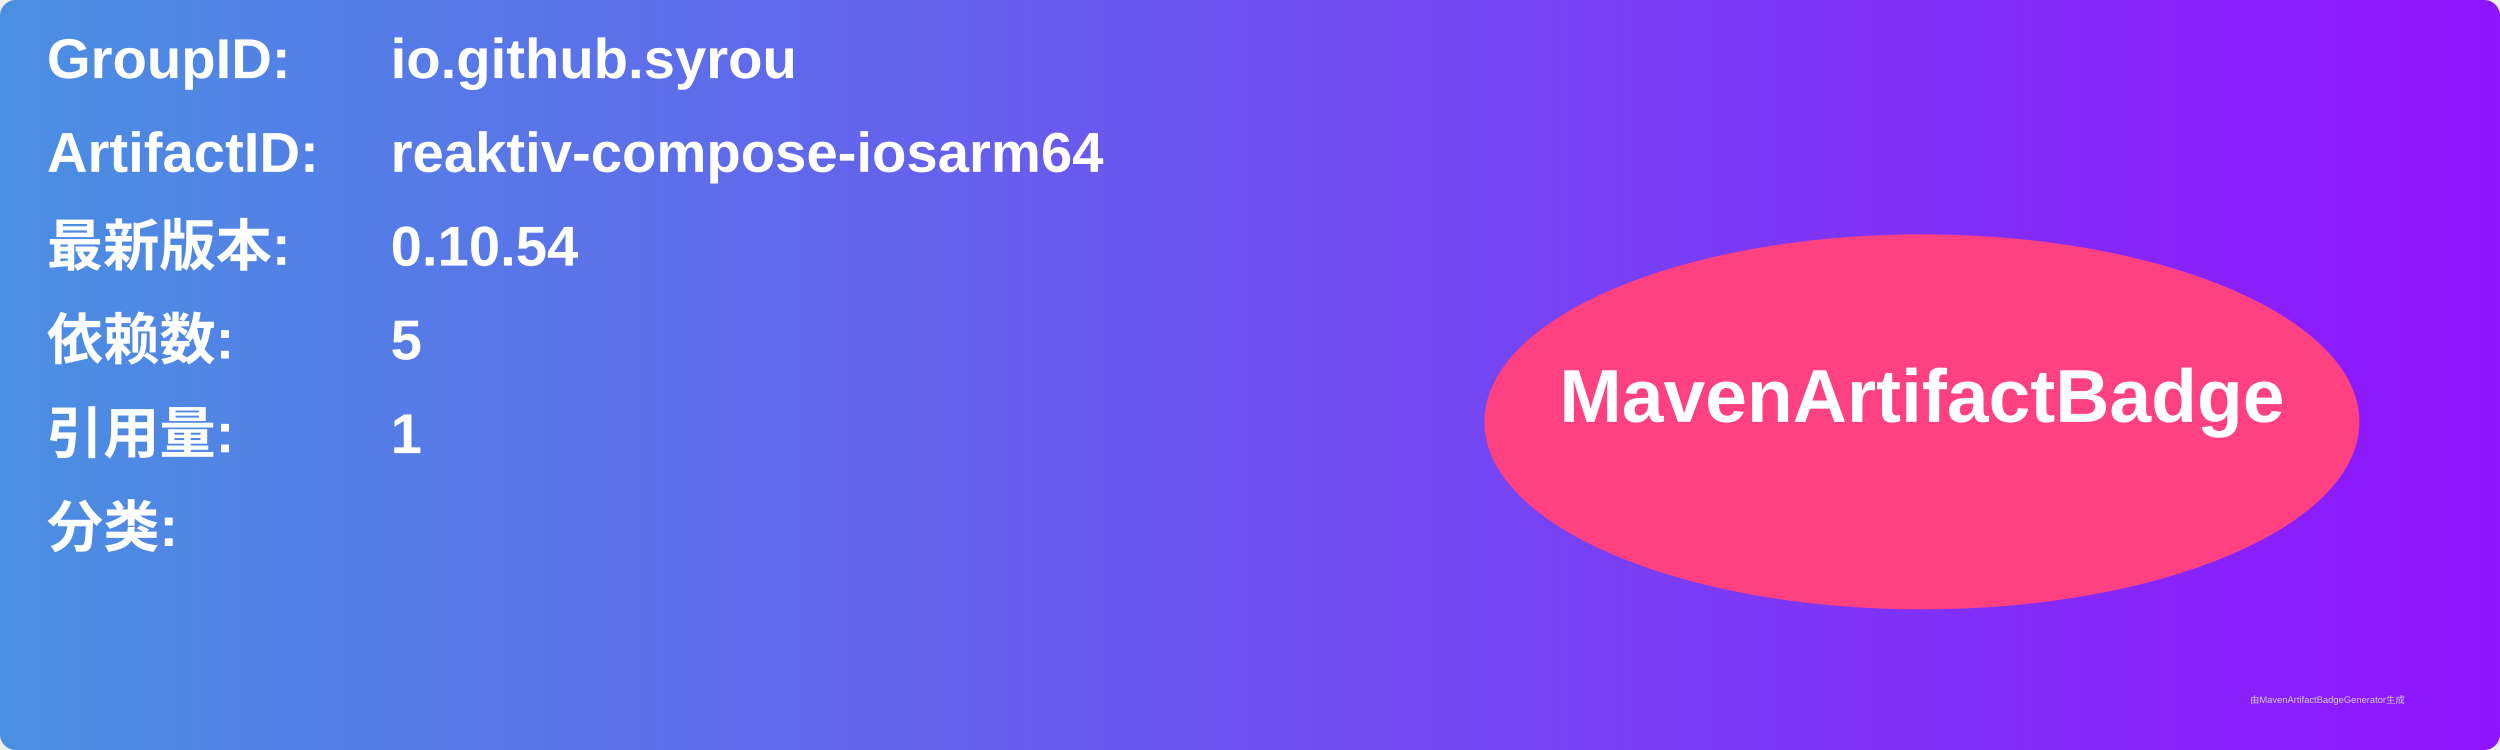
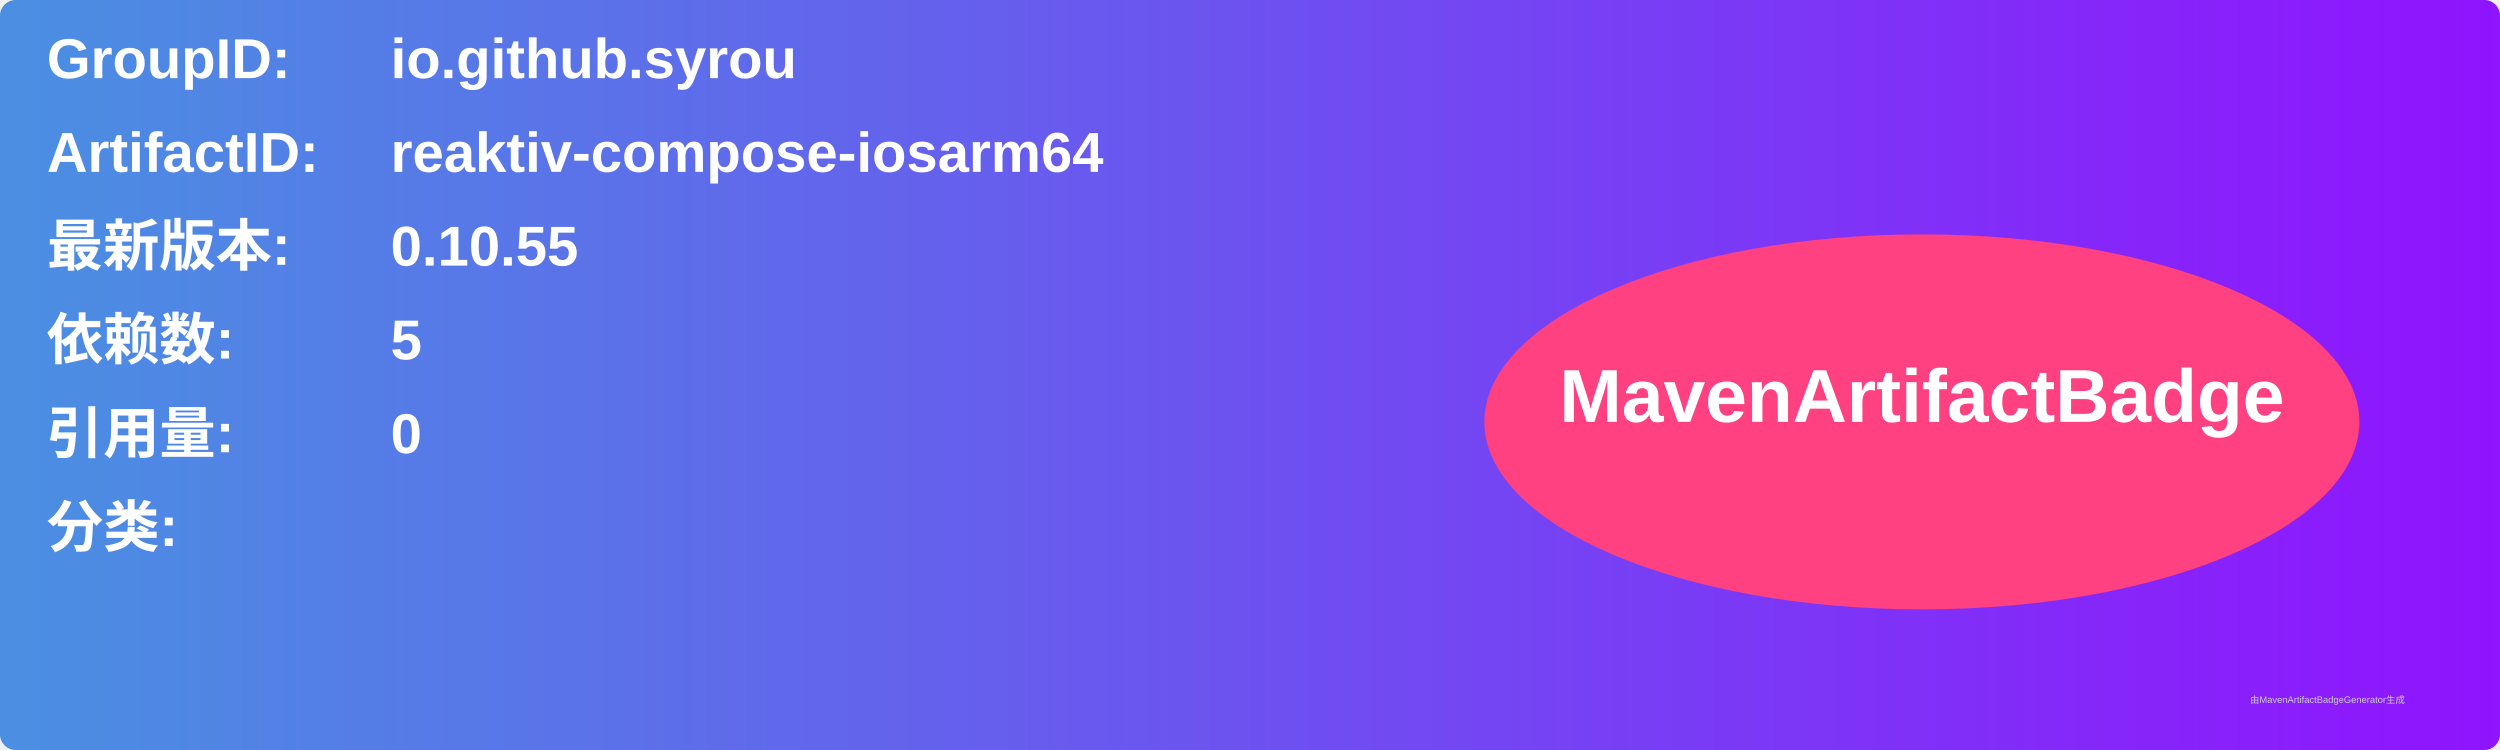
<svg xmlns="http://www.w3.org/2000/svg" width="800" height="240" viewBox="0 0 800 240">
  <linearGradient id="grad" x1="0%" y1="0%" x2="100%" y2="0%">
    <stop offset="0%" stop-color="#4a90e2" />
    <stop offset="100%" stop-color="#9013fe" />
  </linearGradient>
  <rect width="100%" height="100%" rx="5" ry="5" fill="url(#grad)" />
  <g transform="translate(15, 15)">
    <text x="0" y="10" font-family="Arial" font-size="18" fill="white" font-weight="bold" width="260">GroupID:</text>
    <text x="110" y="10" font-family="Arial" font-size="18" fill="white" font-weight="bold" width="460">io.github.syrou</text>
    <text x="0" y="40" font-family="Arial" font-size="18" fill="white" font-weight="bold" width="260">ArtifactID:</text>
    <text x="110" y="40" font-family="Arial" font-size="18" fill="white" font-weight="bold" width="460">reaktiv-compose-iosarm64</text>
    <text x="0" y="70" font-family="Arial" font-size="18" fill="white" font-weight="bold">最新版本:</text>
    <text x="110" y="70" font-family="Arial" font-size="18" fill="white" font-weight="bold">
-       <tspan font-weight="bold">0.10.54</tspan>
+       <tspan font-weight="bold">0.10.55</tspan>
    </text>
    <text x="0" y="100" font-family="Arial" font-size="18" fill="white" font-weight="bold">依赖数: </text>
    <text x="110" y="100" font-family="Arial" font-size="18" fill="white">
      <tspan font-weight="bold">5</tspan>
    </text>
    <text x="0" y="130" font-family="Arial" font-size="18" fill="white" font-weight="bold">引用量: </text>
    <text x="110" y="130" font-family="Arial" font-size="18" fill="white">
-       <tspan font-weight="bold">1</tspan>
+       <tspan font-weight="bold">0</tspan>
    </text>
    <text x="0" y="160" font-family="Arial" font-size="18" fill="white" font-weight="bold">分类:</text>
    <text x="10" y="190" font-family="Arial" font-size="10" fill="white">
      <tspan font-weight="bold" />
    </text>
    <ellipse cx="600" cy="120" rx="140" ry="60" fill="#ff4081" />
    <text x="600" y="120" text-anchor="middle" font-family="Arial" font-size="24" fill="white" font-weight="bold">MavenArtifactBadge</text>
  </g>
  <text x="720" y="225" font-family="Arial" font-size="3" fill="#d0d0d0">由MavenArtifactBadgeGenerator生成</text>
</svg>
